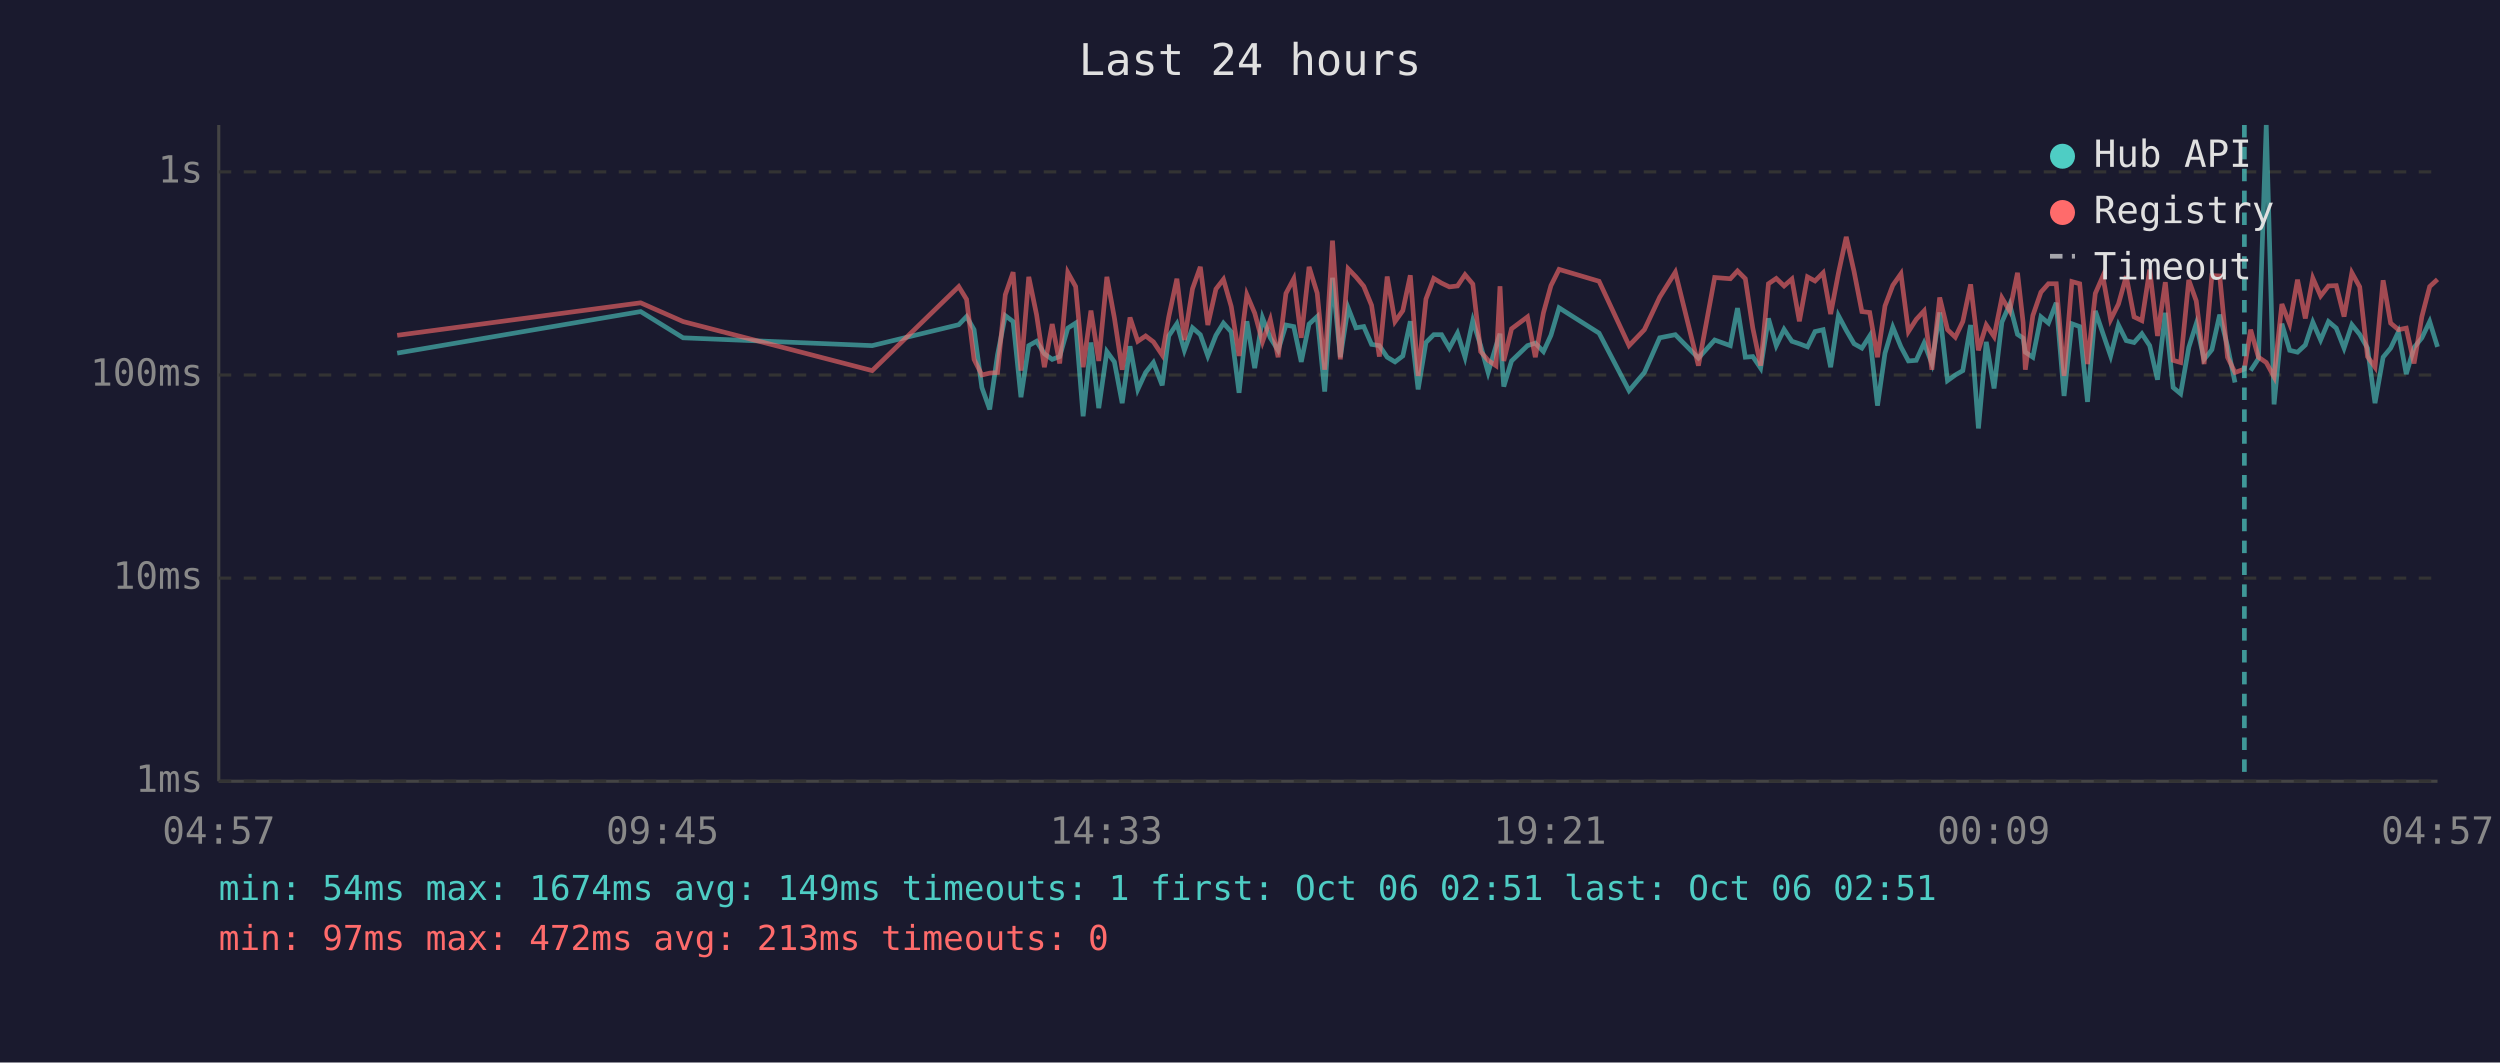
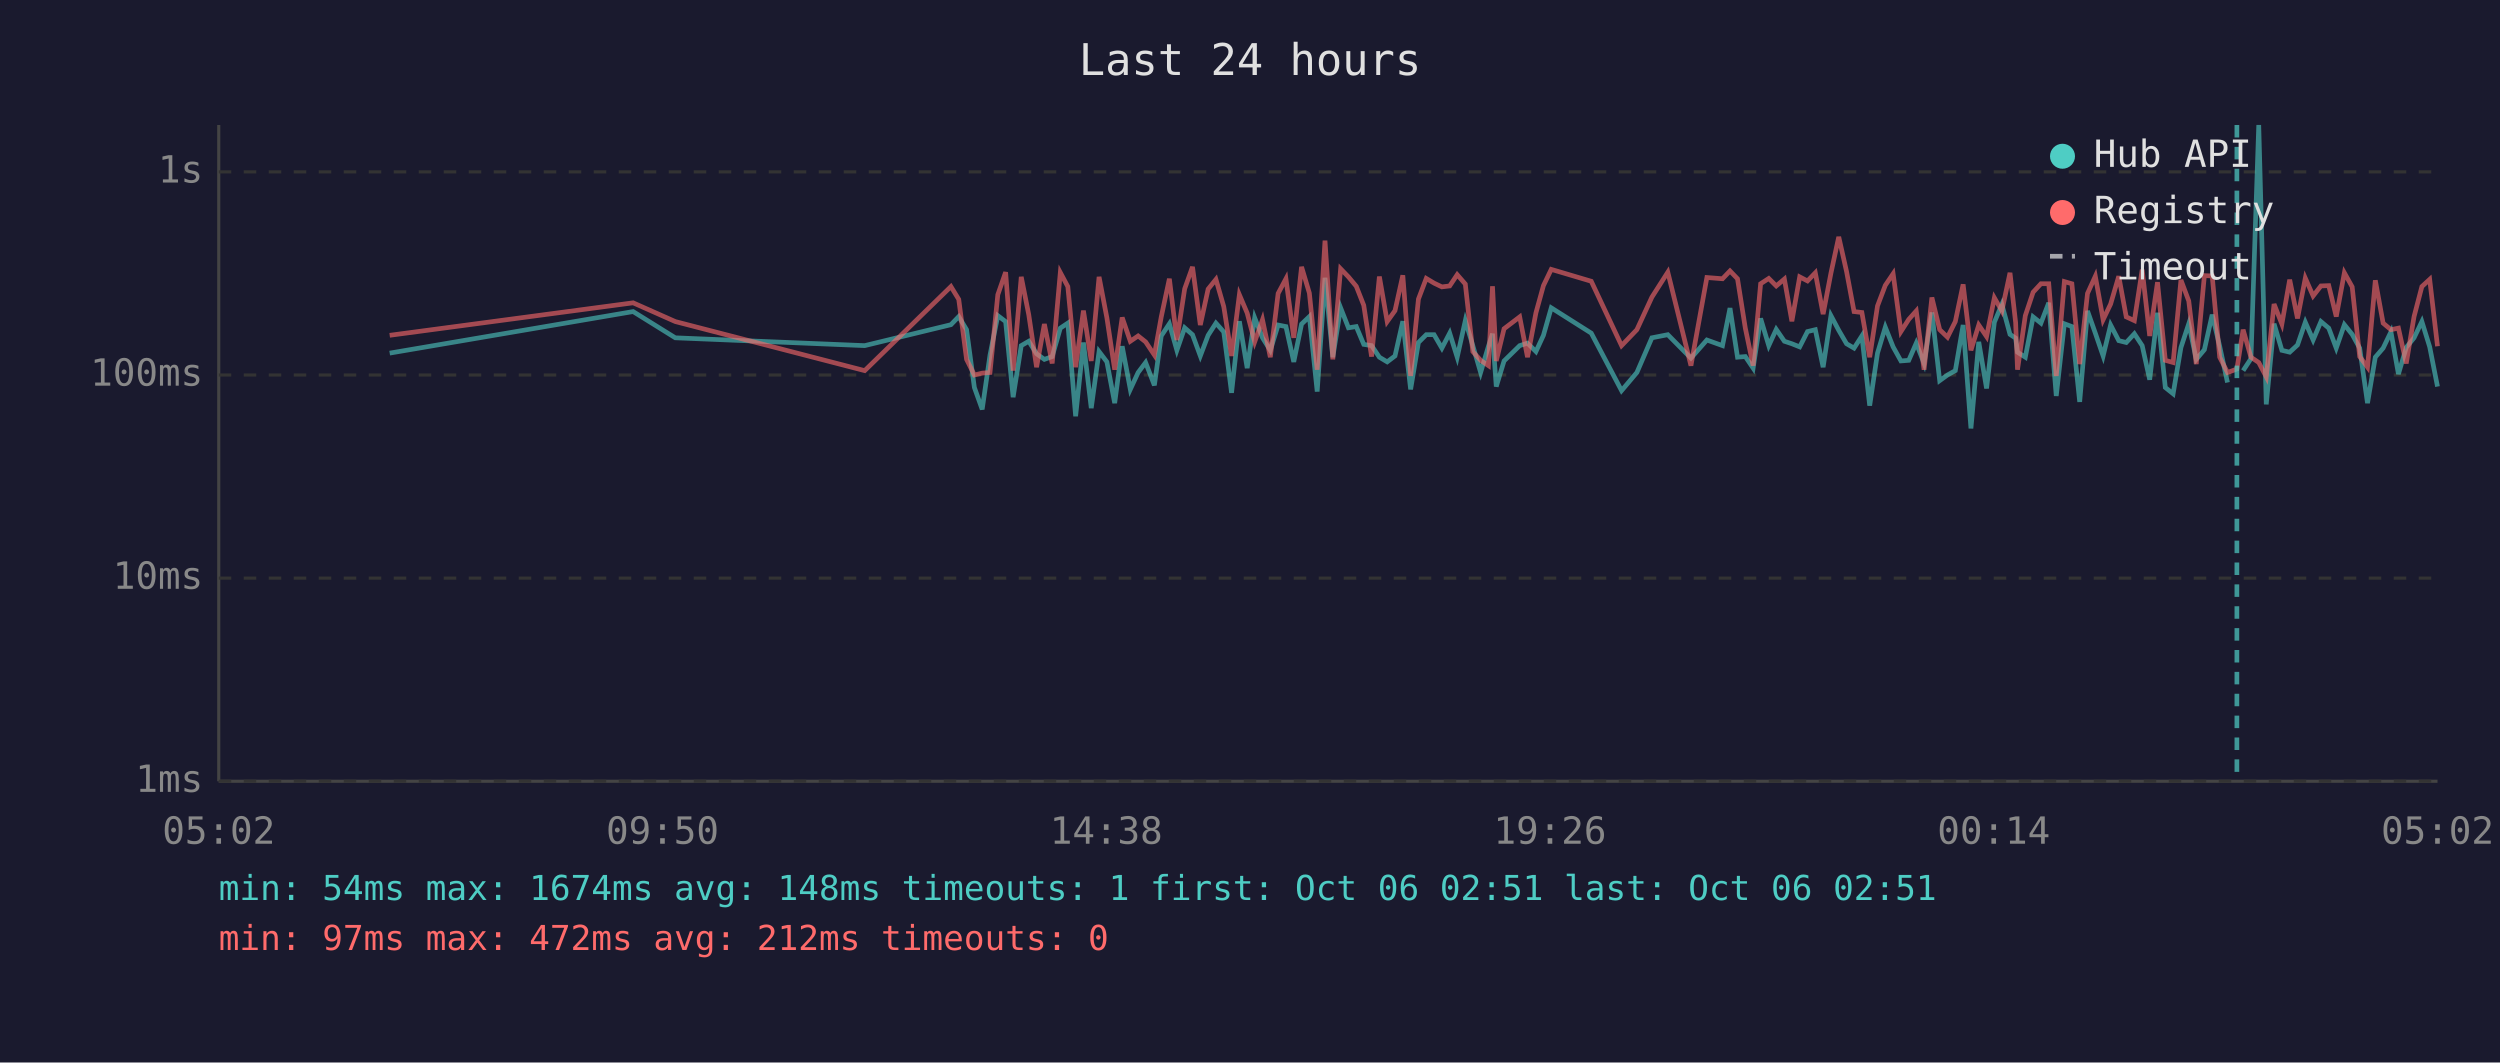
<svg xmlns="http://www.w3.org/2000/svg" viewBox="0 0 800 340" font-family="monospace" font-size="12">
  <rect width="800" height="340" fill="#1a1a2e" />
  <text x="400" y="24" fill="#e0e0e0" font-size="14" text-anchor="middle">Last 24 hours</text>
  <line x1="70" y1="40" x2="70" y2="250" stroke="#444" stroke-width="1" />
  <line x1="70" y1="250" x2="780" y2="250" stroke="#444" stroke-width="1" />
  <line x1="70" y1="250" x2="780" y2="250" stroke="#333" stroke-width="1" stroke-dasharray="4" />
  <text x="65" y="250" fill="#888" text-anchor="end" dominant-baseline="middle">1ms</text>
  <line x1="70" y1="185" x2="780" y2="185" stroke="#333" stroke-width="1" stroke-dasharray="4" />
  <text x="65" y="185" fill="#888" text-anchor="end" dominant-baseline="middle">10ms</text>
  <line x1="70" y1="120" x2="780" y2="120" stroke="#333" stroke-width="1" stroke-dasharray="4" />
  <text x="65" y="120" fill="#888" text-anchor="end" dominant-baseline="middle">100ms</text>
  <line x1="70" y1="55" x2="780" y2="55" stroke="#333" stroke-width="1" stroke-dasharray="4" />
  <text x="65" y="55" fill="#888" text-anchor="end" dominant-baseline="middle">1s</text>
-   <text x="70" y="270" fill="#888" text-anchor="middle">04:57</text>
-   <text x="212" y="270" fill="#888" text-anchor="middle">09:45</text>
-   <text x="354" y="270" fill="#888" text-anchor="middle">14:33</text>
-   <text x="496" y="270" fill="#888" text-anchor="middle">19:21</text>
-   <text x="638" y="270" fill="#888" text-anchor="middle">00:09</text>
-   <text x="780" y="270" fill="#888" text-anchor="middle">04:57</text>
-   <polyline points="127.1,113.0 205.0,99.7 218.6,108.1 279.1,110.6 306.8,103.9 309.3,101.3 311.7,105.5 314.2,124.0 316.7,131.0 319.2,113.6 321.7,101.0 324.2,102.9 326.7,127.1 329.2,110.6 331.7,109.2 334.2,113.2 336.7,115.0 339.1,114.1 341.7,105.0 344.2,103.4 346.6,133.2 349.1,109.6 351.6,130.6 354.2,112.5 356.6,115.8 359.1,129.0 361.6,110.8 364.1,124.6 366.6,119.2 369.1,116.0 371.9,123.3 374.0,107.5 376.6,103.6 379.0,112.1 381.6,104.9 384.1,107.1 386.5,113.9 389.1,107.3 391.5,103.4 394.0,106.2 396.5,125.7 399.0,102.8 401.5,117.8 404.0,101.7 406.5,108.1 409.0,112.1 411.5,104.0 414.0,104.5 416.4,115.8 418.9,103.7 421.5,101.3 423.9,125.3 426.4,88.9 428.9,114.3 431.4,98.5 433.9,104.9 436.4,104.5 438.9,110.2 441.4,110.6 443.9,114.3 446.4,115.8 448.9,113.9 451.3,102.8 453.8,124.6 456.3,109.6 458.8,107.1 461.3,107.1 463.8,111.4 466.4,106.6 468.8,114.3 471.3,102.6 473.8,110.6 476.2,119.2 478.7,110.8 480.0,106.8 481.2,123.7 483.7,115.5 488.8,110.6 491.3,109.8 493.9,112.5 496.3,107.3 498.9,98.5 511.7,106.6 521.3,125.0 526.2,119.2 531.1,108.1 536.1,107.1 543.5,114.6 548.7,108.8 553.7,110.6 556.0,98.6 558.5,114.3 560.9,114.1 563.4,117.8 565.9,101.9 568.4,110.6 570.9,105.4 573.4,109.2 575.8,110.0 578.4,111.0 580.8,106.1 583.4,105.5 585.8,117.5 588.3,101.0 590.8,105.7 593.3,110.0 595.8,111.4 598.3,107.5 600.8,129.8 603.2,113.0 605.7,104.7 608.3,111.0 610.7,115.5 613.2,115.3 615.7,109.8 618.2,116.3 620.7,100.0 623.2,121.8 625.7,120.0 628.1,118.6 630.6,104.0 633.1,137.1 635.6,109.4 638.1,124.3 640.6,103.1 643.1,97.4 645.6,107.0 647.4,108.2 648.1,112.7 650.5,114.3 653.1,101.4 655.5,103.4 658.0,96.9 660.5,126.7 663.0,103.6 665.5,104.5 668.0,128.6 670.5,99.5 672.9,106.6 675.4,113.9 677.9,104.0 680.4,109.0 682.9,109.6 685.4,106.8 687.9,110.6 690.4,121.5 692.9,100.1 695.4,124.0 697.8,126.0 700.4,111.2 702.8,103.6 705.3,115.0 707.8,111.9 710.3,100.7 712.8,110.8 715.2,122.4" fill="none" stroke="#4ecdc4" stroke-width="1.5" opacity="0.6" />
-   <polyline points="720.2,118.6 722.7,114.8 725.2,40.0 727.7,129.4 730.2,103.6 732.7,112.1 735.2,112.7 737.7,110.4 740.1,103.1 742.6,108.8 745.1,102.9 747.6,105.0 750.1,111.4 752.6,103.9 755.1,107.0 757.6,111.4 760.0,129.0 762.6,114.3 765.0,111.4 767.5,106.2 770.0,119.7 772.5,111.2 775.0,108.1 777.5,102.9 780.0,111.0" fill="none" stroke="#4ecdc4" stroke-width="1.5" opacity="0.6" />
-   <polyline points="127.1,107.3 205.0,96.9 218.6,102.9 279.1,118.6 306.8,91.7 309.3,95.8 311.7,115.0 314.2,120.0 316.7,119.4 319.2,119.2 321.7,94.3 324.2,87.1 326.7,118.6 329.2,88.6 331.7,100.7 334.2,117.5 336.7,103.7 339.1,116.3 341.7,87.2 344.2,91.7 346.6,117.5 349.1,99.4 351.6,115.5 354.2,88.6 356.6,101.7 359.1,118.3 361.6,101.6 364.1,109.2 366.6,107.5 369.1,109.4 371.9,113.6 374.0,101.4 376.6,89.2 379.0,108.8 381.6,92.4 384.1,85.4 386.5,104.0 389.1,92.5 391.5,89.4 394.0,98.1 396.5,113.9 399.0,94.3 401.5,100.2 404.0,109.4 406.5,102.3 409.0,114.3 411.5,93.9 414.0,89.2 416.4,108.1 418.9,85.4 421.5,93.8 423.9,118.3 426.4,77.0 428.9,115.0 431.4,86.0 433.9,88.6 436.4,91.6 438.9,97.7 441.4,114.1 443.9,88.5 446.4,102.9 448.9,99.4 451.3,88.1 453.8,120.3 456.3,95.7 458.8,89.1 461.3,90.6 463.8,91.8 466.4,91.5 468.8,87.9 471.3,90.9 473.8,112.5 476.2,115.3 478.7,117.0 480.0,91.6 481.2,115.5 483.7,105.2 488.8,101.4 491.3,114.3 493.9,100.1 496.3,91.4 498.9,86.2 511.7,90.0 521.3,110.6 526.2,105.5 531.1,95.1 536.1,87.1 543.5,117.0 548.7,88.8 553.7,89.2 556.0,86.7 558.5,89.2 560.9,105.0 563.4,117.0 565.9,90.8 568.4,89.1 570.9,91.5 573.4,89.3 575.8,102.8 578.4,88.6 580.8,89.9 583.4,87.3 585.8,100.5 588.3,87.4 590.8,75.8 593.3,86.9 595.8,99.7 598.3,100.0 600.8,114.3 603.2,97.9 605.7,91.3 608.3,87.6 610.7,106.1 613.2,102.2 615.7,99.5 618.2,118.3 620.7,95.2 623.2,105.5 625.7,107.9 628.1,102.9 630.6,91.0 633.1,112.1 635.6,104.0 638.1,107.7 640.6,95.3 643.1,99.5 645.6,87.3 647.4,103.2 648.1,118.3 650.5,101.0 653.1,93.5 655.5,90.8 658.0,90.8 660.5,120.3 663.0,90.1 665.5,90.8 668.0,116.5 670.5,93.9 672.9,88.4 675.4,102.3 677.9,97.3 680.4,88.4 682.9,101.4 685.4,102.6 687.9,86.3 690.4,107.5 692.9,90.3 695.4,115.3 697.8,116.0 700.4,89.6 702.8,96.3 705.3,116.5 707.8,88.2 710.3,88.3 712.8,114.3 715.2,119.2 718.2,118.1 720.2,105.5 722.7,114.3 725.2,116.0 727.7,120.6 730.2,97.3 732.7,103.7 735.2,89.5 737.7,101.9 740.1,89.0 742.6,94.7 745.1,91.5 747.6,91.4 750.1,101.3 752.6,87.3 755.1,91.8 757.6,114.1 760.0,117.5 762.6,89.7 765.0,103.4 767.5,105.5 770.0,105.0 772.5,116.3 775.0,101.3 777.5,91.7 780.0,89.4" fill="none" stroke="#ff6b6b" stroke-width="1.5" opacity="0.6" />
-   <line x1="718.2" y1="40" x2="718.2" y2="250" stroke="#4ecdc4" stroke-width="1.5" stroke-dasharray="4,3" opacity="0.7" />
+   <text x="70" y="270" fill="#888" text-anchor="middle">05:02</text>
+   <text x="212" y="270" fill="#888" text-anchor="middle">09:50</text>
+   <text x="354" y="270" fill="#888" text-anchor="middle">14:38</text>
+   <text x="496" y="270" fill="#888" text-anchor="middle">19:26</text>
+   <text x="638" y="270" fill="#888" text-anchor="middle">00:14</text>
+   <text x="780" y="270" fill="#888" text-anchor="middle">05:02</text>
+   <polyline points="124.7,113.0 202.6,99.7 216.1,108.1 276.7,110.6 304.3,103.9 306.8,101.3 309.3,105.5 311.8,124.0 314.3,131.0 316.8,113.6 319.3,101.0 321.8,102.9 324.2,127.1 326.8,110.6 329.2,109.2 331.7,113.2 334.2,115.0 336.7,114.1 339.3,105.0 341.7,103.4 344.2,133.2 346.7,109.6 349.2,130.6 351.7,112.5 354.2,115.8 356.7,129.0 359.1,110.8 361.7,124.6 364.2,119.2 366.6,116.0 369.4,123.3 371.6,107.5 374.2,103.6 376.6,112.1 379.1,104.9 381.6,107.1 384.1,113.9 386.6,107.3 389.1,103.4 391.6,106.2 394.1,125.7 396.6,102.8 399.1,117.8 401.5,101.7 404.0,108.1 406.5,112.1 409.0,104.0 411.5,104.5 414.0,115.8 416.5,103.7 419.0,101.3 421.5,125.3 424.0,88.9 426.5,114.3 429.0,98.5 431.5,104.9 434.0,104.5 436.4,110.2 438.9,110.6 441.4,114.3 443.9,115.8 446.4,113.9 448.9,102.8 451.4,124.6 453.9,109.6 456.4,107.1 458.9,107.1 461.4,111.4 463.9,106.6 466.3,114.3 468.9,102.6 471.3,110.6 473.8,119.2 476.3,110.8 477.6,106.8 478.8,123.7 481.3,115.5 486.3,110.6 488.8,109.8 491.5,112.5 493.9,107.3 496.4,98.5 509.2,106.6 518.9,125.0 523.8,119.2 528.6,108.1 533.7,107.1 541.1,114.6 546.2,108.8 551.2,110.6 553.6,98.6 556.0,114.3 558.5,114.1 561.0,117.8 563.4,101.9 566.0,110.6 568.4,105.4 571.0,109.2 573.4,110.0 575.9,111.0 578.4,106.1 580.9,105.5 583.4,117.5 585.9,101.0 588.4,105.7 590.9,110.0 593.3,111.4 595.8,107.5 598.3,129.8 600.8,113.0 603.3,104.7 605.8,111.0 608.3,115.5 610.8,115.3 613.2,109.8 615.7,116.3 618.2,100.0 620.7,121.8 623.2,120.0 625.7,118.6 628.2,104.0 630.7,137.1 633.2,109.4 635.7,124.3 638.2,103.1 640.6,97.4 643.2,107.0 645.0,108.2 645.6,112.7 648.1,114.3 650.6,101.4 653.1,103.4 655.6,96.9 658.0,126.7 660.6,103.6 663.0,104.5 665.5,128.6 668.0,99.5 670.5,106.6 673.0,113.9 675.4,104.0 678.0,109.0 680.4,109.6 683.0,106.8 685.5,110.6 687.9,121.5 690.4,100.1 692.9,124.0 695.4,126.0 697.9,111.2 700.4,103.6 702.8,115.0 705.4,111.9 707.9,100.7 710.3,110.8 712.8,122.4" fill="none" stroke="#4ecdc4" stroke-width="1.5" opacity="0.6" />
+   <polyline points="717.8,118.6 720.3,114.8 722.8,40.0 725.2,129.4 727.7,103.6 730.2,112.1 732.7,112.7 735.2,110.4 737.7,103.1 740.2,108.8 742.7,102.9 745.2,105.0 747.6,111.4 750.2,103.9 752.7,107.0 755.1,111.4 757.6,129.0 760.1,114.3 762.6,111.4 765.1,106.2 767.5,119.7 770.0,111.2 772.5,108.1 775.0,102.9 777.5,111.0 780.0,123.7" fill="none" stroke="#4ecdc4" stroke-width="1.5" opacity="0.6" />
+   <polyline points="124.7,107.3 202.6,96.9 216.1,102.9 276.7,118.6 304.3,91.7 306.8,95.8 309.3,115.0 311.8,120.0 314.3,119.4 316.8,119.2 319.3,94.3 321.8,87.1 324.2,118.6 326.8,88.6 329.2,100.7 331.7,117.5 334.2,103.7 336.7,116.3 339.3,87.2 341.7,91.7 344.2,117.5 346.7,99.4 349.2,115.5 351.7,88.6 354.2,101.7 356.7,118.3 359.1,101.6 361.7,109.2 364.2,107.5 366.6,109.4 369.4,113.6 371.6,101.4 374.2,89.2 376.6,108.8 379.1,92.4 381.6,85.4 384.1,104.0 386.6,92.5 389.1,89.4 391.6,98.1 394.1,113.9 396.6,94.3 399.1,100.2 401.5,109.4 404.0,102.3 406.5,114.3 409.0,93.9 411.5,89.2 414.0,108.1 416.5,85.4 419.0,93.8 421.5,118.3 424.0,77.0 426.5,115.0 429.0,86.0 431.5,88.6 434.0,91.6 436.4,97.7 438.9,114.1 441.4,88.5 443.9,102.9 446.4,99.4 448.9,88.1 451.4,120.3 453.9,95.7 456.4,89.1 458.9,90.6 461.4,91.8 463.9,91.5 466.3,87.9 468.9,90.9 471.3,112.5 473.8,115.3 476.3,117.0 477.6,91.6 478.8,115.5 481.3,105.2 486.3,101.4 488.8,114.3 491.5,100.1 493.9,91.4 496.4,86.2 509.2,90.0 518.9,110.6 523.8,105.5 528.6,95.1 533.7,87.1 541.1,117.0 546.2,88.8 551.2,89.2 553.6,86.7 556.0,89.2 558.5,105.0 561.0,117.0 563.4,90.8 566.0,89.1 568.4,91.5 571.0,89.3 573.4,102.8 575.9,88.6 578.4,89.9 580.9,87.3 583.4,100.5 585.9,87.4 588.4,75.8 590.9,86.9 593.3,99.7 595.8,100.0 598.3,114.3 600.8,97.9 603.3,91.3 605.8,87.6 608.3,106.1 610.8,102.2 613.2,99.5 615.7,118.3 618.2,95.2 620.7,105.5 623.2,107.9 625.7,102.9 628.2,91.0 630.7,112.1 633.2,104.0 635.7,107.7 638.2,95.3 640.6,99.5 643.2,87.3 645.0,103.2 645.6,118.3 648.1,101.0 650.6,93.5 653.1,90.8 655.6,90.8 658.0,120.3 660.6,90.1 663.0,90.8 665.5,116.5 668.0,93.9 670.5,88.4 673.0,102.3 675.4,97.3 678.0,88.4 680.4,101.4 683.0,102.6 685.5,86.3 687.9,107.5 690.4,90.3 692.9,115.3 695.4,116.0 697.9,89.6 700.4,96.3 702.8,116.5 705.4,88.2 707.9,88.3 710.3,114.3 712.8,119.2 715.8,118.1 717.8,105.5 720.3,114.3 722.8,116.0 725.2,120.6 727.7,97.3 730.2,103.7 732.7,89.5 735.2,101.9 737.7,89.0 740.2,94.7 742.7,91.5 745.2,91.4 747.6,101.3 750.2,87.3 752.7,91.8 755.1,114.1 757.6,117.5 760.1,89.7 762.6,103.4 765.1,105.5 767.5,105.0 770.0,116.3 772.5,101.3 775.0,91.7 777.5,89.4 780.0,110.8" fill="none" stroke="#ff6b6b" stroke-width="1.5" opacity="0.6" />
+   <line x1="715.8" y1="40" x2="715.8" y2="250" stroke="#4ecdc4" stroke-width="1.5" stroke-dasharray="4,3" opacity="0.7" />
  <circle cx="660" cy="50" r="4" fill="#4ecdc4" />
  <text x="670" y="50" fill="#e0e0e0" dominant-baseline="middle">Hub API</text>
  <circle cx="660" cy="68" r="4" fill="#ff6b6b" />
  <text x="670" y="68" fill="#e0e0e0" dominant-baseline="middle">Registry</text>
  <line x1="656" y1="82" x2="664" y2="82" stroke="#e0e0e0" stroke-width="1.5" stroke-dasharray="4,3" opacity="0.7" />
  <text x="670" y="86" fill="#e0e0e0" dominant-baseline="middle">Timeout</text>
-   <text x="70" y="288" fill="#4ecdc4" font-size="11">min: 54ms  max: 1674ms  avg: 149ms  timeouts: 1  first: Oct 06 02:51  last: Oct 06 02:51</text>
-   <text x="70" y="304" fill="#ff6b6b" font-size="11">min: 97ms  max: 472ms  avg: 213ms  timeouts: 0</text>
+   <text x="70" y="288" fill="#4ecdc4" font-size="11">min: 54ms  max: 1674ms  avg: 148ms  timeouts: 1  first: Oct 06 02:51  last: Oct 06 02:51</text>
+   <text x="70" y="304" fill="#ff6b6b" font-size="11">min: 97ms  max: 472ms  avg: 212ms  timeouts: 0</text>
</svg>
